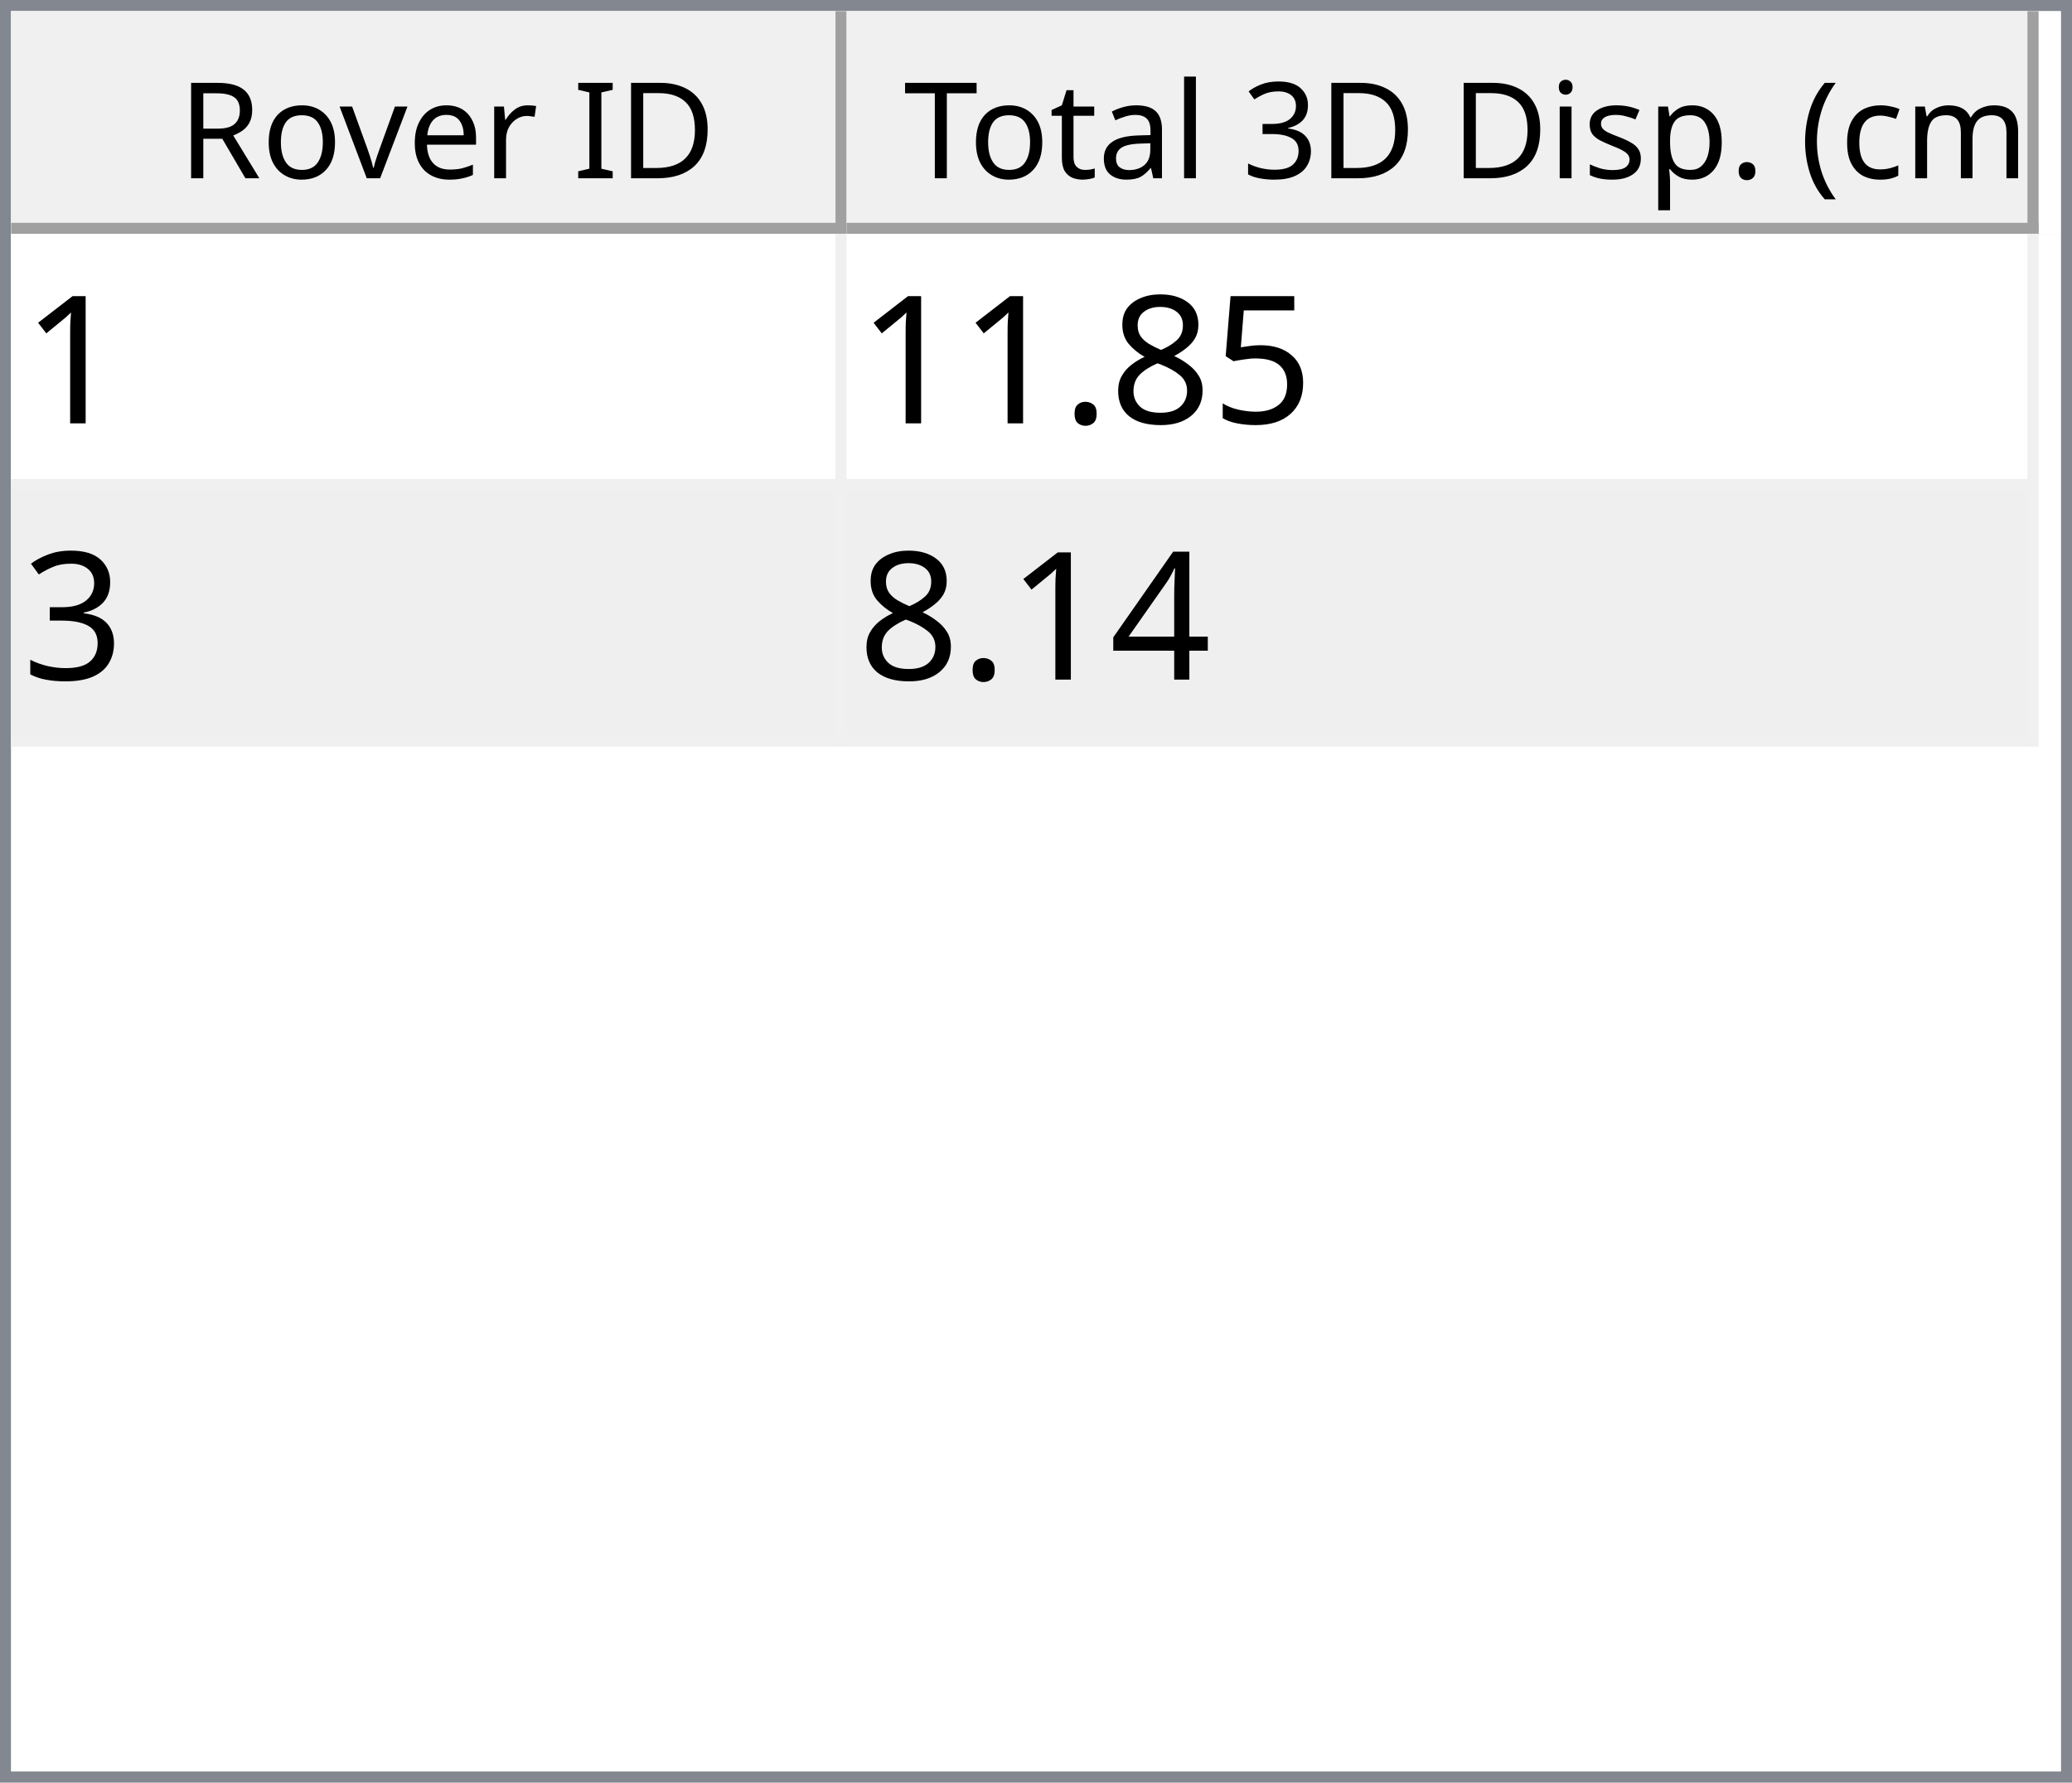
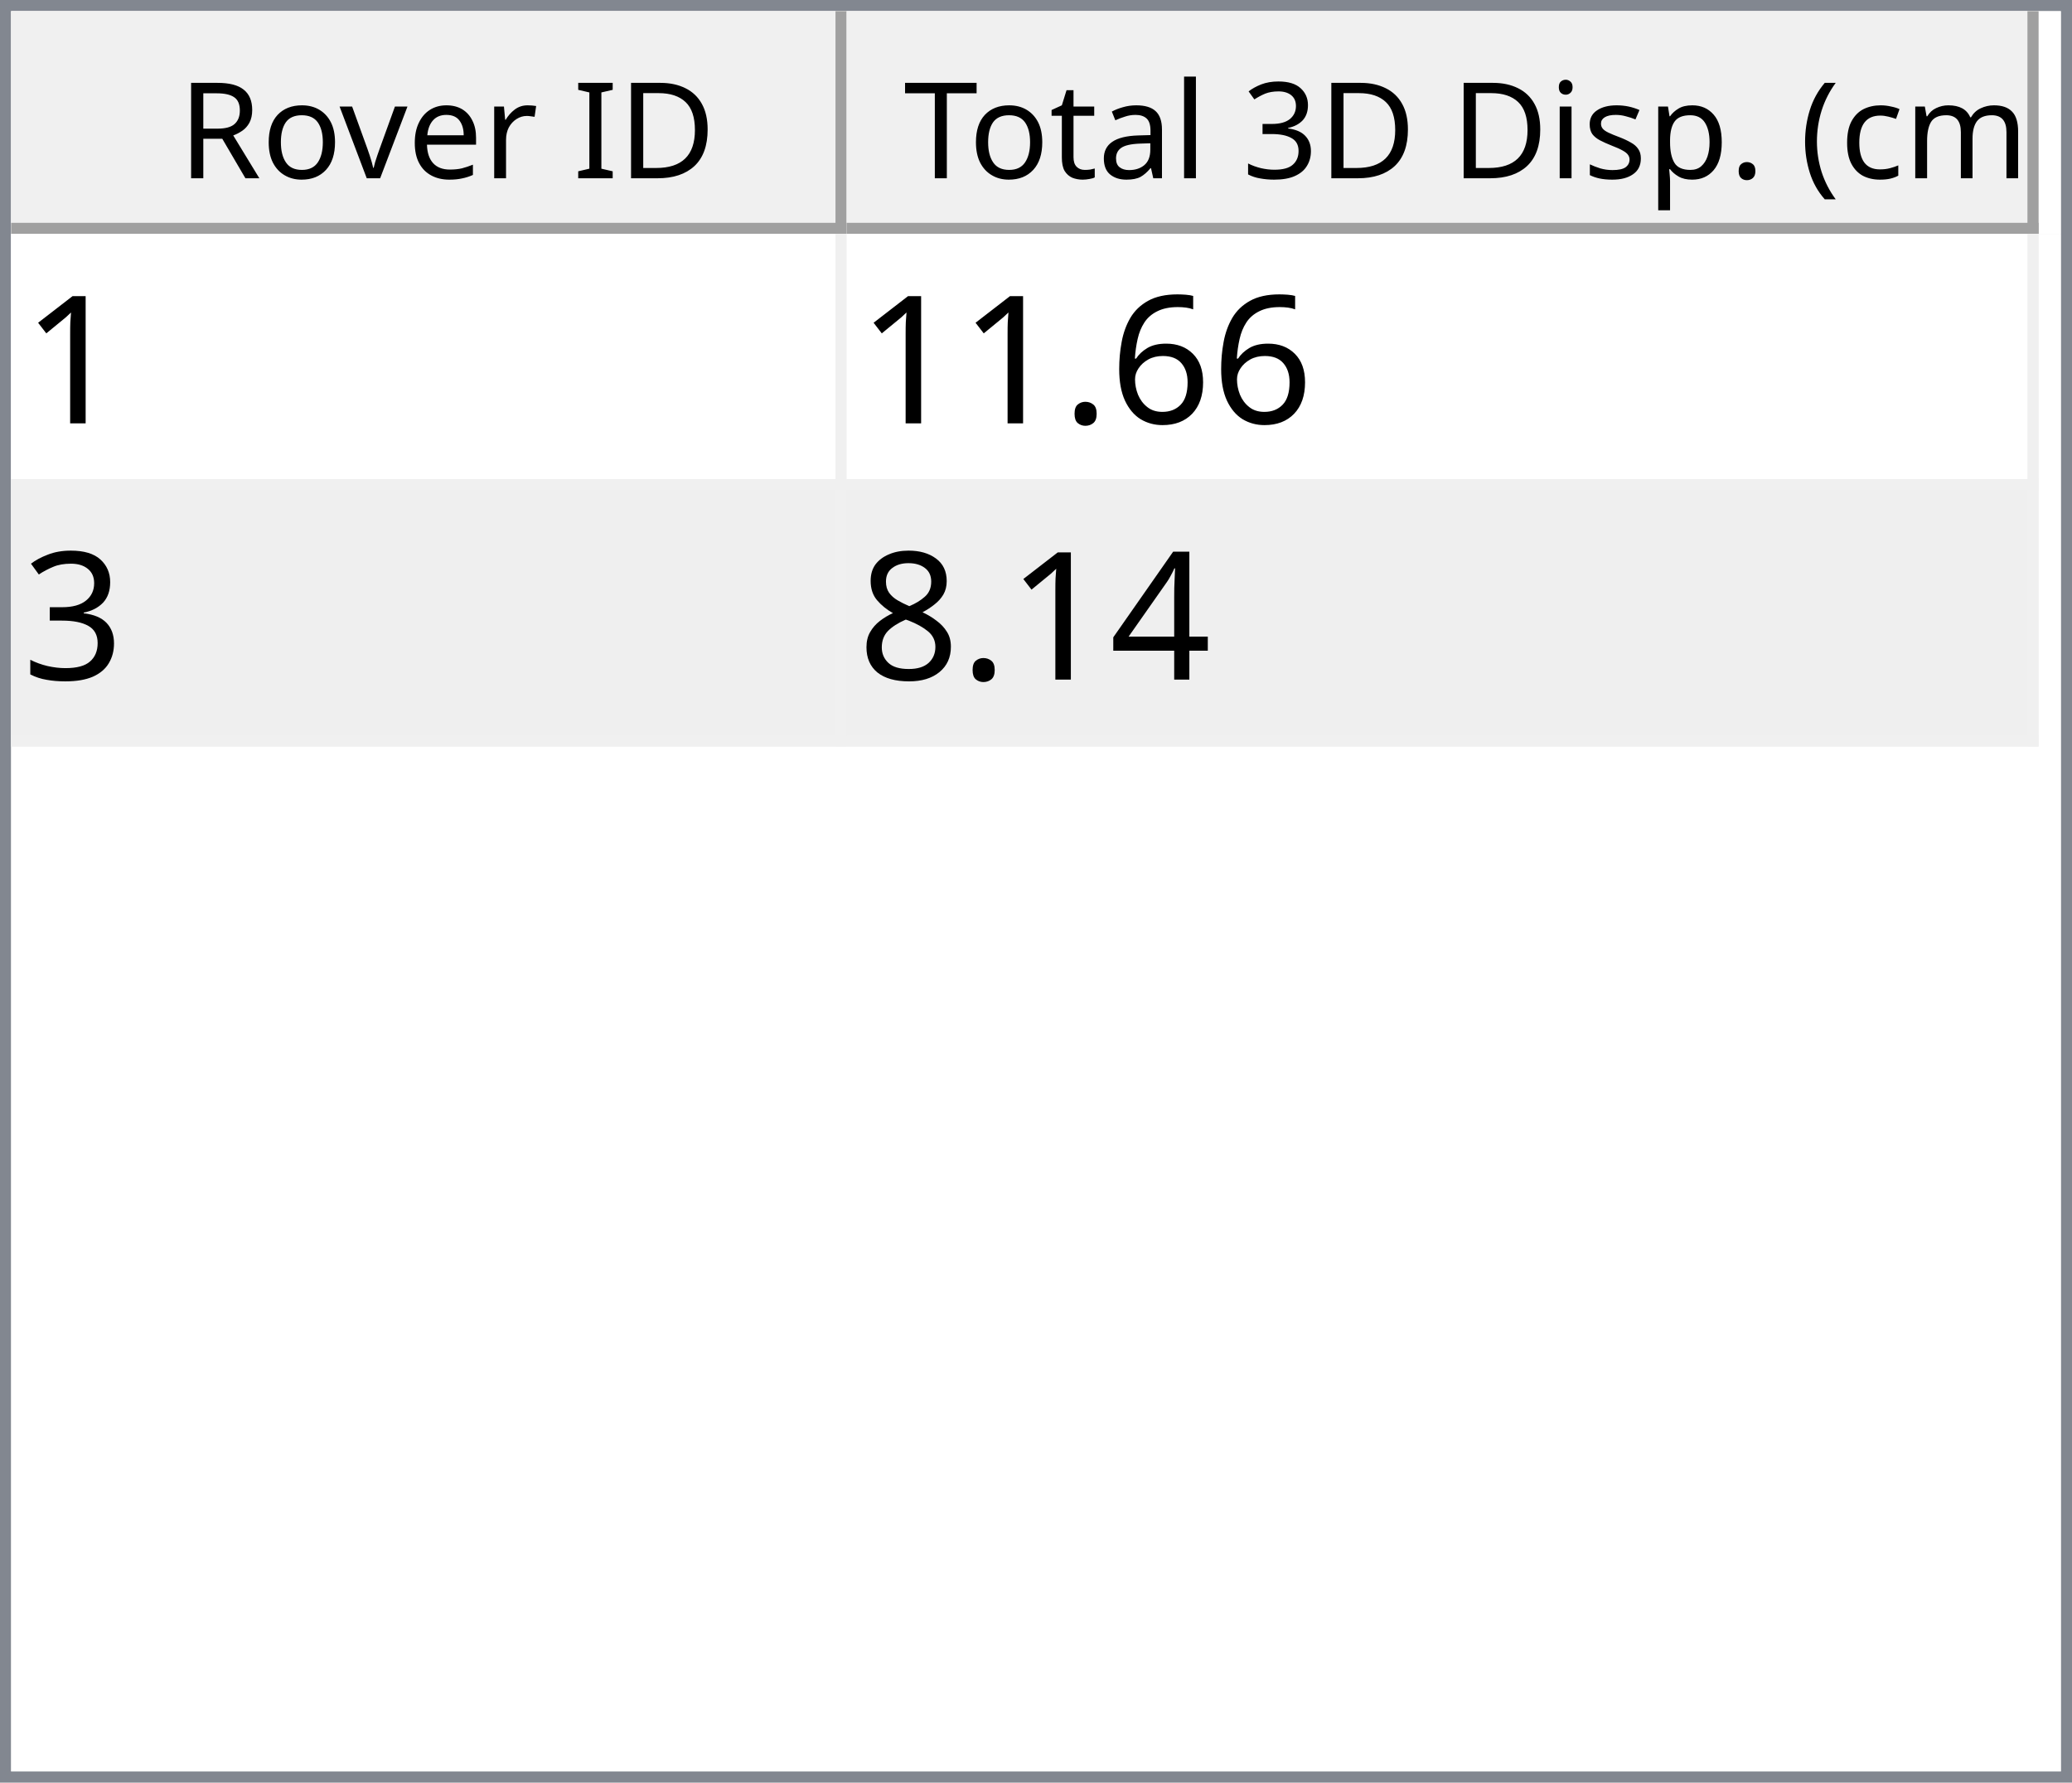
<svg xmlns="http://www.w3.org/2000/svg" style="fill-opacity:1; color-rendering:auto; color-interpolation:auto; text-rendering:auto; stroke:black; stroke-linecap:square; stroke-miterlimit:10; shape-rendering:auto; stroke-opacity:1; fill:black; stroke-dasharray:none; font-weight:normal; stroke-width:1; font-family:'Dialog'; font-style:normal; stroke-linejoin:miter; font-size:12px; stroke-dashoffset:0; image-rendering:auto;" width="186" height="160">
  <defs id="genericDefs" />
  <g>
    <defs id="defs1">
      <clipPath clipPathUnits="userSpaceOnUse" id="clipPath1">
        <path d="M0 0 L186 0 L186 160 L0 160 L0 0 Z" />
      </clipPath>
      <clipPath clipPathUnits="userSpaceOnUse" id="clipPath2">
        <path d="M0 0 L0 160 L186 160 L186 0 Z" />
      </clipPath>
      <clipPath clipPathUnits="userSpaceOnUse" id="clipPath3">
        <path d="M0 0 L0 20 L184 20 L184 0 Z" />
      </clipPath>
      <clipPath clipPathUnits="userSpaceOnUse" id="clipPath4">
        <path d="M0 0 L0 20 L75 20 L75 0 Z" />
      </clipPath>
      <clipPath clipPathUnits="userSpaceOnUse" id="clipPath5">
        <path d="M1 1 L1 19 L74 19 L74 1 Z" />
      </clipPath>
      <clipPath clipPathUnits="userSpaceOnUse" id="clipPath6">
        <path d="M0 0 L0 18 L73 18 L73 0 Z" />
      </clipPath>
      <clipPath clipPathUnits="userSpaceOnUse" id="clipPath7">
        <path d="M-0.5 -0.5 L-0.5 19.5 L74.5 19.5 L74.5 -0.5 Z" />
      </clipPath>
      <clipPath clipPathUnits="userSpaceOnUse" id="clipPath8">
        <path d="M0 0 L0 20 L107 20 L107 0 Z" />
      </clipPath>
      <clipPath clipPathUnits="userSpaceOnUse" id="clipPath9">
        <path d="M1 1 L1 19 L106 19 L106 1 Z" />
      </clipPath>
      <clipPath clipPathUnits="userSpaceOnUse" id="clipPath10">
        <path d="M0 0 L0 18 L105 18 L105 0 Z" />
      </clipPath>
      <clipPath clipPathUnits="userSpaceOnUse" id="clipPath11">
        <path d="M-0.5 -0.5 L-0.5 19.5 L106.5 19.5 L106.5 -0.5 Z" />
      </clipPath>
      <clipPath clipPathUnits="userSpaceOnUse" id="clipPath12">
        <path d="M0 0 L0 138 L184 138 L184 0 Z" />
      </clipPath>
      <clipPath clipPathUnits="userSpaceOnUse" id="clipPath13">
        <path d="M0 0 L0 46 L182 46 L182 0 Z" />
      </clipPath>
      <clipPath clipPathUnits="userSpaceOnUse" id="clipPath14">
        <path d="M-0.5 -0.5 L-0.5 45.5 L181.5 45.5 L181.5 -0.5 Z" />
      </clipPath>
      <clipPath clipPathUnits="userSpaceOnUse" id="clipPath15">
        <path d="M0 0 L0 22 L74 22 L74 0 Z" />
      </clipPath>
      <clipPath clipPathUnits="userSpaceOnUse" id="clipPath16">
        <path d="M0 0 L0 22 L106 22 L106 0 Z" />
      </clipPath>
      <font horiz-adv-x="64.551" id="font1">
        <font-face ascent="107.91" descent="25.098" units-per-em="100" style="font-style:normal; font-family:Segoe UI; font-weight:normal;" />
        <missing-glyph horiz-adv-x="64.551" d="M8.109 0 L8.109 68.266 L56.453 68.266 L56.453 0 L8.109 0 ZM15.328 7.234 L49.219 7.234 L49.219 61.031 L15.328 61.031 L15.328 7.234 Z" />
        <glyph unicode="D" horiz-adv-x="70.117" d="M9.188 0 L9.188 70.016 L28.516 70.016 Q65.531 70.016 65.531 35.891 Q65.531 19.672 55.25 9.836 Q44.969 0 27.734 0 L9.188 0 ZM17.391 62.594 L17.391 7.422 L27.828 7.422 Q41.609 7.422 49.273 14.797 Q56.938 22.172 56.938 35.688 Q56.938 62.594 28.328 62.594 L17.391 62.594 Z" />
        <glyph unicode="I" horiz-adv-x="26.611" d="M17.391 0 L9.188 0 L9.188 70.016 L17.391 70.016 L17.391 0 Z" />
        <glyph unicode=" " horiz-adv-x="27.393" d="" />
        <glyph unicode="r" horiz-adv-x="34.766" d="M34.188 41.891 Q32.078 43.5 28.125 43.5 Q23 43.5 19.555 38.672 Q16.109 33.844 16.109 25.484 L16.109 0 L8.109 0 L8.109 50 L16.109 50 L16.109 39.703 L16.312 39.703 Q18.016 44.969 21.531 47.922 Q25.047 50.875 29.391 50.875 Q32.516 50.875 34.188 50.203 L34.188 41.891 Z" />
        <glyph unicode="e" horiz-adv-x="52.295" d="M48.297 23 L12.984 23 Q13.188 14.656 17.484 10.109 Q21.781 5.562 29.297 5.562 Q37.75 5.562 44.828 11.141 L44.828 3.609 Q38.234 -1.172 27.391 -1.172 Q16.797 -1.172 10.742 5.641 Q4.688 12.453 4.688 24.812 Q4.688 36.469 11.305 43.82 Q17.922 51.172 27.734 51.172 Q37.547 51.172 42.922 44.828 Q48.297 38.484 48.297 27.203 L48.297 23 ZM40.094 29.781 Q40.047 36.719 36.75 40.578 Q33.453 44.438 27.594 44.438 Q21.922 44.438 17.969 40.383 Q14.016 36.328 13.094 29.781 L40.094 29.781 Z" />
        <glyph unicode="v" horiz-adv-x="47.9" d="M47.406 50 L27.484 0 L19.625 0 L0.688 50 L9.469 50 L22.172 13.672 Q23.578 9.672 23.922 6.688 L24.125 6.688 Q24.609 10.453 25.688 13.484 L38.969 50 L47.406 50 Z" />
        <glyph unicode="o" horiz-adv-x="58.594" d="M29 -1.172 Q17.922 -1.172 11.305 5.836 Q4.688 12.844 4.688 24.422 Q4.688 37.016 11.57 44.094 Q18.453 51.172 30.172 51.172 Q41.359 51.172 47.633 44.289 Q53.906 37.406 53.906 25.203 Q53.906 13.234 47.141 6.031 Q40.375 -1.172 29 -1.172 ZM29.594 44.438 Q21.875 44.438 17.383 39.188 Q12.891 33.938 12.891 24.703 Q12.891 15.828 17.43 10.695 Q21.969 5.562 29.594 5.562 Q37.359 5.562 41.531 10.594 Q45.703 15.625 45.703 24.906 Q45.703 34.281 41.531 39.359 Q37.359 44.438 29.594 44.438 Z" />
        <glyph unicode="R" horiz-adv-x="59.814" d="M59.375 0 L49.609 0 L37.891 19.625 Q36.281 22.359 34.766 24.289 Q33.25 26.219 31.664 27.438 Q30.078 28.656 28.25 29.219 Q26.422 29.781 24.125 29.781 L17.391 29.781 L17.391 0 L9.188 0 L9.188 70.016 L30.078 70.016 Q34.672 70.016 38.555 68.867 Q42.438 67.719 45.289 65.375 Q48.141 63.031 49.758 59.547 Q51.375 56.062 51.375 51.375 Q51.375 47.703 50.273 44.656 Q49.172 41.609 47.148 39.211 Q45.125 36.812 42.266 35.133 Q39.406 33.453 35.844 32.516 L35.844 32.328 Q37.594 31.547 38.891 30.547 Q40.188 29.547 41.359 28.18 Q42.531 26.812 43.68 25.078 Q44.828 23.344 46.234 21.047 L59.375 0 ZM17.391 62.594 L17.391 37.203 L28.516 37.203 Q31.594 37.203 34.203 38.133 Q36.812 39.062 38.719 40.797 Q40.625 42.531 41.703 45.047 Q42.781 47.562 42.781 50.688 Q42.781 56.297 39.141 59.445 Q35.5 62.594 28.609 62.594 L17.391 62.594 Z" />
        <glyph unicode=")" horiz-adv-x="30.176" d="M8.297 -15.922 L1.172 -15.922 Q16.406 2.344 16.406 26.812 Q16.406 51.469 1.078 70.016 L8.297 70.016 Q23.531 52.156 23.531 26.703 Q23.531 1.375 8.297 -15.922 Z" />
        <glyph unicode="m" horiz-adv-x="86.133" d="M79.109 0 L71.094 0 L71.094 28.719 Q71.094 37.016 68.531 40.727 Q65.969 44.438 59.906 44.438 Q54.781 44.438 51.195 39.75 Q47.609 35.062 47.609 28.516 L47.609 0 L39.594 0 L39.594 29.688 Q39.594 44.438 28.219 44.438 Q22.953 44.438 19.531 40.016 Q16.109 35.594 16.109 28.516 L16.109 0 L8.109 0 L8.109 50 L16.109 50 L16.109 42.094 L16.312 42.094 Q21.625 51.172 31.844 51.172 Q36.969 51.172 40.773 48.312 Q44.578 45.453 46 40.828 Q51.562 51.172 62.594 51.172 Q79.109 51.172 79.109 30.812 L79.109 0 Z" />
        <glyph unicode="c" horiz-adv-x="46.191" d="M42.188 2.297 Q36.422 -1.172 28.516 -1.172 Q17.828 -1.172 11.258 5.789 Q4.688 12.75 4.688 23.828 Q4.688 36.188 11.766 43.68 Q18.844 51.172 30.672 51.172 Q37.25 51.172 42.281 48.734 L42.281 40.531 Q36.719 44.438 30.375 44.438 Q22.703 44.438 17.797 38.945 Q12.891 33.453 12.891 24.516 Q12.891 15.719 17.508 10.641 Q22.125 5.562 29.891 5.562 Q36.422 5.562 42.188 9.906 L42.188 2.297 Z" />
        <glyph unicode="(" horiz-adv-x="30.176" d="M29.109 -15.922 L21.969 -15.922 Q6.844 1.375 6.844 26.703 Q6.844 52.156 21.969 70.016 L29.203 70.016 Q13.875 51.469 13.875 26.812 Q13.875 2.344 29.109 -15.922 Z" />
        <glyph unicode="." horiz-adv-x="21.68" d="M10.891 -1.078 Q8.641 -1.078 7.055 0.539 Q5.469 2.156 5.469 4.391 Q5.469 6.641 7.055 8.273 Q8.641 9.906 10.891 9.906 Q13.188 9.906 14.797 8.273 Q16.406 6.641 16.406 4.391 Q16.406 2.156 14.797 0.539 Q13.188 -1.078 10.891 -1.078 Z" />
        <glyph unicode="p" horiz-adv-x="58.789" d="M16.312 7.234 L16.109 7.234 L16.109 -23 L8.109 -23 L8.109 50 L16.109 50 L16.109 41.219 L16.312 41.219 Q22.219 51.172 33.594 51.172 Q43.266 51.172 48.688 44.461 Q54.109 37.75 54.109 26.469 Q54.109 13.922 48 6.375 Q41.891 -1.172 31.297 -1.172 Q21.578 -1.172 16.312 7.234 ZM16.109 27.391 L16.109 20.406 Q16.109 14.203 20.141 9.883 Q24.172 5.562 30.375 5.562 Q37.641 5.562 41.773 11.133 Q45.906 16.703 45.906 26.609 Q45.906 34.969 42.047 39.703 Q38.188 44.438 31.594 44.438 Q24.609 44.438 20.359 39.578 Q16.109 34.719 16.109 27.391 Z" />
        <glyph unicode="s" horiz-adv-x="42.432" d="M5.078 1.812 L5.078 10.406 Q11.625 5.562 19.484 5.562 Q30.031 5.562 30.031 12.594 Q30.031 14.594 29.125 15.992 Q28.219 17.391 26.68 18.461 Q25.141 19.531 23.07 20.383 Q21 21.234 18.609 22.172 Q15.281 23.484 12.766 24.828 Q10.25 26.172 8.57 27.859 Q6.891 29.547 6.031 31.695 Q5.172 33.844 5.172 36.719 Q5.172 40.234 6.789 42.945 Q8.406 45.656 11.086 47.484 Q13.766 49.312 17.211 50.242 Q20.656 51.172 24.312 51.172 Q30.812 51.172 35.938 48.922 L35.938 40.828 Q30.422 44.438 23.25 44.438 Q21 44.438 19.195 43.922 Q17.391 43.406 16.094 42.477 Q14.797 41.547 14.086 40.258 Q13.375 38.969 13.375 37.406 Q13.375 35.453 14.086 34.133 Q14.797 32.812 16.164 31.789 Q17.531 30.766 19.484 29.938 Q21.438 29.109 23.922 28.125 Q27.25 26.859 29.883 25.516 Q32.516 24.172 34.375 22.484 Q36.234 20.797 37.234 18.602 Q38.234 16.406 38.234 13.375 Q38.234 9.672 36.602 6.938 Q34.969 4.203 32.234 2.398 Q29.5 0.594 25.93 -0.289 Q22.359 -1.172 18.453 -1.172 Q10.75 -1.172 5.078 1.812 Z" />
        <glyph unicode="i" horiz-adv-x="24.219" d="M12.203 62.703 Q10.062 62.703 8.547 64.164 Q7.031 65.625 7.031 67.875 Q7.031 70.125 8.547 71.609 Q10.062 73.094 12.203 73.094 Q14.406 73.094 15.945 71.609 Q17.484 70.125 17.484 67.875 Q17.484 65.719 15.945 64.211 Q14.406 62.703 12.203 62.703 ZM16.109 0 L8.109 0 L8.109 50 L16.109 50 L16.109 0 Z" />
        <glyph unicode="3" horiz-adv-x="53.906" d="M46.531 19.828 Q46.531 15.094 44.75 11.211 Q42.969 7.328 39.719 4.57 Q36.469 1.812 31.93 0.297 Q27.391 -1.219 21.922 -1.219 Q11.922 -1.219 6 2.594 L6 11.188 Q13.094 5.609 22.219 5.609 Q25.875 5.609 28.828 6.539 Q31.781 7.469 33.906 9.227 Q36.031 10.984 37.18 13.477 Q38.328 15.969 38.328 19.094 Q38.328 32.812 18.797 32.812 L12.984 32.812 L12.984 39.594 L18.5 39.594 Q35.797 39.594 35.797 52.484 Q35.797 64.406 22.609 64.406 Q15.188 64.406 8.688 59.422 L8.688 67.188 Q15.375 71.188 24.609 71.188 Q29 71.188 32.57 69.969 Q36.141 68.75 38.68 66.555 Q41.219 64.359 42.609 61.281 Q44 58.203 44 54.5 Q44 40.672 30.031 36.719 L30.031 36.531 Q33.594 36.141 36.625 34.797 Q39.656 33.453 41.852 31.305 Q44.047 29.156 45.289 26.25 Q46.531 23.344 46.531 19.828 Z" />
        <glyph unicode="l" horiz-adv-x="24.219" d="M16.109 0 L8.109 0 L8.109 74.031 L16.109 74.031 L16.109 0 Z" />
        <glyph unicode="a" horiz-adv-x="50.879" d="M43.891 0 L35.891 0 L35.891 7.812 L35.688 7.812 Q30.469 -1.172 20.312 -1.172 Q12.844 -1.172 8.617 2.781 Q4.391 6.734 4.391 13.281 Q4.391 27.297 20.906 29.594 L35.891 31.688 Q35.891 44.438 25.594 44.438 Q16.547 44.438 9.281 38.281 L9.281 46.484 Q16.656 51.172 26.266 51.172 Q43.891 51.172 43.891 32.516 L43.891 0 ZM35.891 25.297 L23.828 23.641 Q18.266 22.859 15.43 20.875 Q12.594 18.891 12.594 13.875 Q12.594 10.203 15.211 7.883 Q17.828 5.562 22.172 5.562 Q28.125 5.562 32.008 9.742 Q35.891 13.922 35.891 20.312 L35.891 25.297 Z" />
        <glyph unicode="t" horiz-adv-x="33.887" d="M31.297 0.484 Q28.469 -1.078 23.828 -1.078 Q10.688 -1.078 10.688 13.578 L10.688 43.172 L2.094 43.172 L2.094 50 L10.688 50 L10.688 62.203 L18.703 64.797 L18.703 50 L31.297 50 L31.297 43.172 L18.703 43.172 L18.703 14.984 Q18.703 9.969 20.414 7.82 Q22.125 5.672 26.078 5.672 Q29.109 5.672 31.297 7.328 L31.297 0.484 Z" />
        <glyph unicode="T" horiz-adv-x="52.393" d="M50.594 62.594 L30.375 62.594 L30.375 0 L22.172 0 L22.172 62.594 L2 62.594 L2 70.016 L50.594 70.016 L50.594 62.594 Z" />
      </font>
      <font horiz-adv-x="75.0" id="font2">
        <font-face ascent="100.537" descent="21.973" units-per-em="100" style="font-style:normal; font-family:sans-serif; font-weight:normal;" />
        <missing-glyph horiz-adv-x="75.0" d="M12.5 0 L12.5 62.5 L62.5 62.5 L62.5 0 L12.5 0 ZM14.062 1.562 L60.938 1.562 L60.938 60.938 L14.062 60.938 L14.062 1.562 Z" />
        <glyph unicode="1" horiz-adv-x="55.615" d="M37.25 0 L28.469 0 L28.469 56 Q25.297 52.984 20.141 49.953 Q14.984 46.922 10.891 45.406 L10.891 53.906 Q18.266 57.375 23.781 62.305 Q29.297 67.234 31.594 71.875 L37.25 71.875 L37.25 0 Z" />
-         <glyph unicode="5" horiz-adv-x="55.615" d="M4.156 18.75 L13.375 19.531 Q14.406 12.797 18.141 9.398 Q21.875 6 27.156 6 Q33.5 6 37.891 10.789 Q42.281 15.578 42.281 23.484 Q42.281 31 38.062 35.352 Q33.844 39.703 27 39.703 Q22.75 39.703 19.336 37.773 Q15.922 35.844 13.969 32.766 L5.719 33.844 L12.641 70.609 L48.25 70.609 L48.25 62.203 L19.672 62.203 L15.828 42.969 Q22.266 47.469 29.344 47.469 Q38.719 47.469 45.164 40.969 Q51.609 34.469 51.609 24.266 Q51.609 14.547 45.953 7.469 Q39.062 -1.219 27.156 -1.219 Q17.391 -1.219 11.211 4.25 Q5.031 9.719 4.156 18.75 Z" />
-         <glyph unicode="8" horiz-adv-x="55.615" d="M17.672 38.812 Q12.203 40.828 9.57 44.539 Q6.938 48.25 6.938 53.422 Q6.938 61.234 12.555 66.555 Q18.172 71.875 27.484 71.875 Q36.859 71.875 42.578 66.43 Q48.297 60.984 48.297 53.172 Q48.297 48.188 45.68 44.508 Q43.062 40.828 37.75 38.812 Q44.344 36.672 47.781 31.883 Q51.219 27.094 51.219 20.453 Q51.219 11.281 44.727 5.031 Q38.234 -1.219 27.641 -1.219 Q17.047 -1.219 10.547 5.055 Q4.047 11.328 4.047 20.703 Q4.047 27.688 7.594 32.398 Q11.141 37.109 17.672 38.812 ZM15.922 53.719 Q15.922 48.641 19.195 45.414 Q22.469 42.188 27.688 42.188 Q32.766 42.188 36.016 45.383 Q39.266 48.578 39.266 53.219 Q39.266 58.062 35.914 61.359 Q32.562 64.656 27.594 64.656 Q22.562 64.656 19.242 61.43 Q15.922 58.203 15.922 53.719 ZM13.094 20.656 Q13.094 16.891 14.875 13.375 Q16.656 9.859 20.172 7.93 Q23.688 6 27.734 6 Q34.031 6 38.133 10.055 Q42.234 14.109 42.234 20.359 Q42.234 26.703 38.016 30.859 Q33.797 35.016 27.438 35.016 Q21.234 35.016 17.164 30.914 Q13.094 26.812 13.094 20.656 Z" />
+         <glyph unicode="6" horiz-adv-x="55.615" d="M49.75 54.047 L41.016 53.375 Q39.844 58.547 37.703 60.891 Q34.125 64.656 28.906 64.656 Q24.703 64.656 21.531 62.312 Q17.391 59.281 14.992 53.469 Q12.594 47.656 12.5 36.922 Q15.672 41.75 20.266 44.094 Q24.859 46.438 29.891 46.438 Q38.672 46.438 44.852 39.969 Q51.031 33.5 51.031 23.25 Q51.031 16.5 48.125 10.719 Q45.219 4.938 40.141 1.859 Q35.062 -1.219 28.609 -1.219 Q17.625 -1.219 10.695 6.859 Q3.766 14.938 3.766 33.5 Q3.766 54.25 11.422 63.672 Q18.109 71.875 29.438 71.875 Q37.891 71.875 43.289 67.141 Q48.688 62.406 49.75 54.047 ZM13.875 23.188 Q13.875 18.656 15.797 14.508 Q17.719 10.359 21.188 8.18 Q24.656 6 28.469 6 Q34.031 6 38.039 10.492 Q42.047 14.984 42.047 22.703 Q42.047 30.125 38.086 34.398 Q34.125 38.672 28.125 38.672 Q22.172 38.672 18.023 34.398 Q13.875 30.125 13.875 23.188 Z" />
        <glyph unicode="." horiz-adv-x="27.783" d="M9.078 0 L9.078 10.016 L19.094 10.016 L19.094 0 L9.078 0 Z" />
        <glyph unicode="3" horiz-adv-x="55.615" d="M4.203 18.891 L12.984 20.062 Q14.5 12.594 18.141 9.297 Q21.781 6 27 6 Q33.203 6 37.477 10.297 Q41.75 14.594 41.75 20.953 Q41.75 27 37.797 30.93 Q33.844 34.859 27.734 34.859 Q25.25 34.859 21.531 33.891 L22.516 41.609 Q23.391 41.5 23.922 41.5 Q29.547 41.5 34.039 44.43 Q38.531 47.359 38.531 53.469 Q38.531 58.297 35.258 61.477 Q31.984 64.656 26.812 64.656 Q21.688 64.656 18.266 61.43 Q14.844 58.203 13.875 51.766 L5.078 53.328 Q6.688 62.156 12.398 67.016 Q18.109 71.875 26.609 71.875 Q32.469 71.875 37.398 69.359 Q42.328 66.844 44.945 62.5 Q47.562 58.156 47.562 53.266 Q47.562 48.641 45.07 44.828 Q42.578 41.016 37.703 38.766 Q44.047 37.312 47.562 32.695 Q51.078 28.078 51.078 21.141 Q51.078 11.766 44.242 5.25 Q37.406 -1.266 26.953 -1.266 Q17.531 -1.266 11.305 4.352 Q5.078 9.969 4.203 18.891 Z" />
        <glyph unicode="4" horiz-adv-x="55.615" d="M32.328 0 L32.328 17.141 L1.266 17.141 L1.266 25.203 L33.938 71.578 L41.109 71.578 L41.109 25.203 L50.781 25.203 L50.781 17.141 L41.109 17.141 L41.109 0 L32.328 0 ZM32.328 25.203 L32.328 57.469 L9.906 25.203 L32.328 25.203 Z" />
+         <glyph unicode="8" horiz-adv-x="55.615" d="M17.672 38.812 Q12.203 40.828 9.57 44.539 Q6.938 48.25 6.938 53.422 Q6.938 61.234 12.555 66.555 Q18.172 71.875 27.484 71.875 Q36.859 71.875 42.578 66.43 Q48.297 60.984 48.297 53.172 Q48.297 48.188 45.68 44.508 Q43.062 40.828 37.75 38.812 Q44.344 36.672 47.781 31.883 Q51.219 27.094 51.219 20.453 Q51.219 11.281 44.727 5.031 Q38.234 -1.219 27.641 -1.219 Q17.047 -1.219 10.547 5.055 Q4.047 11.328 4.047 20.703 Q4.047 27.688 7.594 32.398 Q11.141 37.109 17.672 38.812 ZM15.922 53.719 Q15.922 48.641 19.195 45.414 Q22.469 42.188 27.688 42.188 Q32.766 42.188 36.016 45.383 Q39.266 48.578 39.266 53.219 Q39.266 58.062 35.914 61.359 Q32.562 64.656 27.594 64.656 Q22.562 64.656 19.242 61.43 Q15.922 58.203 15.922 53.719 ZM13.094 20.656 Q13.094 16.891 14.875 13.375 Q16.656 9.859 20.172 7.93 Q23.688 6 27.734 6 Q34.031 6 38.133 10.055 Q42.234 14.109 42.234 20.359 Q42.234 26.703 38.016 30.859 Q33.797 35.016 27.438 35.016 Q21.234 35.016 17.164 30.914 Q13.094 26.812 13.094 20.656 Z" />
      </font>
    </defs>
    <g style="fill:white; stroke:white;">
      <rect x="0" y="0" width="186" style="clip-path:url(#clipPath1); stroke:none;" height="160" />
    </g>
    <g style="fill:white; text-rendering:optimizeSpeed; color-rendering:optimizeSpeed; image-rendering:optimizeSpeed; shape-rendering:crispEdges; stroke:white; color-interpolation:sRGB;">
      <rect x="0" width="186" height="160" y="0" style="stroke:none;" />
      <path style="stroke:none;" d="M0 160 L186 160 L186 0 L0 0 Z" />
    </g>
    <g style="fill:rgb(240,240,240); font-family:'Segoe UI'; stroke:rgb(240,240,240);">
      <rect x="0" y="0" width="186" style="clip-path:url(#clipPath2); stroke:none;" height="160" />
    </g>
    <g style="fill:rgb(130,135,144); font-family:'Segoe UI'; stroke:rgb(130,135,144);">
      <path d="M0 0 L186 0 L186 160 L0 160 L0 0 ZM1 1 L185 1 L185 159 L1 159 L1 1 Z" style="fill-rule:evenodd; clip-path:url(#clipPath2); stroke:none;" />
    </g>
    <g style="fill:white; font-family:'Segoe UI'; stroke:white;" transform="translate(1,1)">
      <rect x="0" y="0" width="184" style="clip-path:url(#clipPath3); stroke:none;" height="20" />
    </g>
    <g style="fill:rgb(240,240,240); font-family:'Segoe UI'; stroke:rgb(240,240,240);" transform="translate(1,1)">
      <rect x="0" y="0" width="75" style="clip-path:url(#clipPath4); stroke:none;" height="20" />
    </g>
    <g style="font-family:'Segoe UI';" transform="translate(2,2)">
      <text x="14" xml:space="preserve" y="14" style="clip-path:url(#clipPath6); stroke:none;">Rover ID</text>
    </g>
    <g style="fill:rgb(160,160,160); font-family:'Segoe UI'; stroke:rgb(160,160,160); stroke-linejoin:bevel;" transform="translate(1.5,1.5)">
      <line x1="74" x2="74" y1="0" style="fill:none; clip-path:url(#clipPath7);" y2="19" />
    </g>
    <g style="fill:rgb(160,160,160); font-family:'Segoe UI'; stroke:rgb(160,160,160); stroke-linejoin:bevel;" transform="matrix(1,0,0,1,1,1) translate(0.5,0.5)">
      <line x1="0" x2="74" y1="19" style="fill:none; clip-path:url(#clipPath7);" y2="19" />
    </g>
    <g style="fill:rgb(240,240,240); font-family:'Segoe UI'; stroke:rgb(240,240,240);" transform="translate(76,1)">
      <rect x="0" y="0" width="107" style="clip-path:url(#clipPath8); stroke:none;" height="20" />
    </g>
    <g style="font-family:'Segoe UI';" transform="translate(77,2)">
      <text x="1" xml:space="preserve" y="14" style="clip-path:url(#clipPath10); stroke:none;"> Total 3D Disp. (cm)</text>
    </g>
    <g style="fill:rgb(160,160,160); font-family:'Segoe UI'; stroke:rgb(160,160,160); stroke-linejoin:bevel;" transform="translate(76.5,1.5)">
      <line x1="106" x2="106" y1="0" style="fill:none; clip-path:url(#clipPath11);" y2="19" />
    </g>
    <g style="fill:rgb(160,160,160); font-family:'Segoe UI'; stroke:rgb(160,160,160); stroke-linejoin:bevel;" transform="matrix(1,0,0,1,76,1) translate(0.5,0.5)">
      <line x1="0" x2="106" y1="19" style="fill:none; clip-path:url(#clipPath11);" y2="19" />
    </g>
    <g style="fill:white; font-family:'Segoe UI'; stroke:white;" transform="translate(1,21)">
      <rect x="0" y="0" width="184" style="clip-path:url(#clipPath12); stroke:none;" height="138" />
    </g>
    <g style="fill:rgb(240,240,240); font-size:16px; font-family:sans-serif; stroke:rgb(240,240,240);" transform="translate(1,21)">
      <rect x="0" y="0" width="182" style="clip-path:url(#clipPath13); stroke:none;" height="46" />
      <line transform="translate(0.5,0.5)" x1="0" x2="181" y1="22" style="clip-path:url(#clipPath14); fill:none; stroke-linejoin:bevel;" y2="22" />
    </g>
    <g transform="matrix(1,0,0,1,1,21) translate(0.5,0.5)" style="fill:rgb(240,240,240); font-size:16px; font-family:sans-serif; stroke:rgb(240,240,240); stroke-linejoin:bevel;">
      <line x1="0" x2="181" y1="45" style="fill:none; clip-path:url(#clipPath14);" y2="45" />
    </g>
    <g transform="matrix(1,0,0,1,1,21) translate(0.5,0.5)" style="fill:rgb(240,240,240); font-size:16px; font-family:sans-serif; stroke:rgb(240,240,240); stroke-linejoin:bevel;">
      <line x1="74" x2="74" y1="0" style="fill:none; clip-path:url(#clipPath14);" y2="45" />
    </g>
    <g transform="matrix(1,0,0,1,1,21) translate(0.5,0.5)" style="fill:rgb(240,240,240); font-size:16px; font-family:sans-serif; stroke:rgb(240,240,240); stroke-linejoin:bevel;">
      <line x1="181" x2="181" y1="0" style="fill:none; clip-path:url(#clipPath14);" y2="45" />
    </g>
    <g style="fill:white; font-size:16px; font-family:sans-serif; stroke:white;" transform="matrix(1,0,0,1,1,21)">
      <rect x="0" y="0" width="74" style="clip-path:url(#clipPath15); stroke:none;" height="22" />
      <text x="1" y="17" style="fill:black; clip-path:url(#clipPath15); stroke:none;" xml:space="preserve">1</text>
    </g>
    <g style="fill:white; font-size:16px; font-family:sans-serif; stroke:white;" transform="matrix(1,0,0,1,1,21) translate(75,0)">
      <rect x="0" y="0" width="106" style="clip-path:url(#clipPath16); stroke:none;" height="22" />
-       <text x="1" y="17" style="fill:black; clip-path:url(#clipPath16); stroke:none;" xml:space="preserve">11.85</text>
+       <text x="1" y="17" style="fill:black; clip-path:url(#clipPath16); stroke:none;" xml:space="preserve">11.66</text>
    </g>
    <g style="fill:rgb(239,239,239); font-size:16px; font-family:sans-serif; stroke:rgb(239,239,239);" transform="matrix(1,0,0,1,1,21) translate(0,23)">
      <rect x="0" y="0" width="74" style="clip-path:url(#clipPath15); stroke:none;" height="22" />
      <text x="1" y="17" style="fill:black; clip-path:url(#clipPath15); stroke:none;" xml:space="preserve">3</text>
    </g>
    <g style="fill:rgb(239,239,239); font-size:16px; font-family:sans-serif; stroke:rgb(239,239,239);" transform="matrix(1,0,0,1,1,21) translate(75,23)">
      <rect x="0" y="0" width="106" style="clip-path:url(#clipPath16); stroke:none;" height="22" />
      <text x="1" y="17" style="fill:black; clip-path:url(#clipPath16); stroke:none;" xml:space="preserve">8.14</text>
    </g>
  </g>
</svg>
